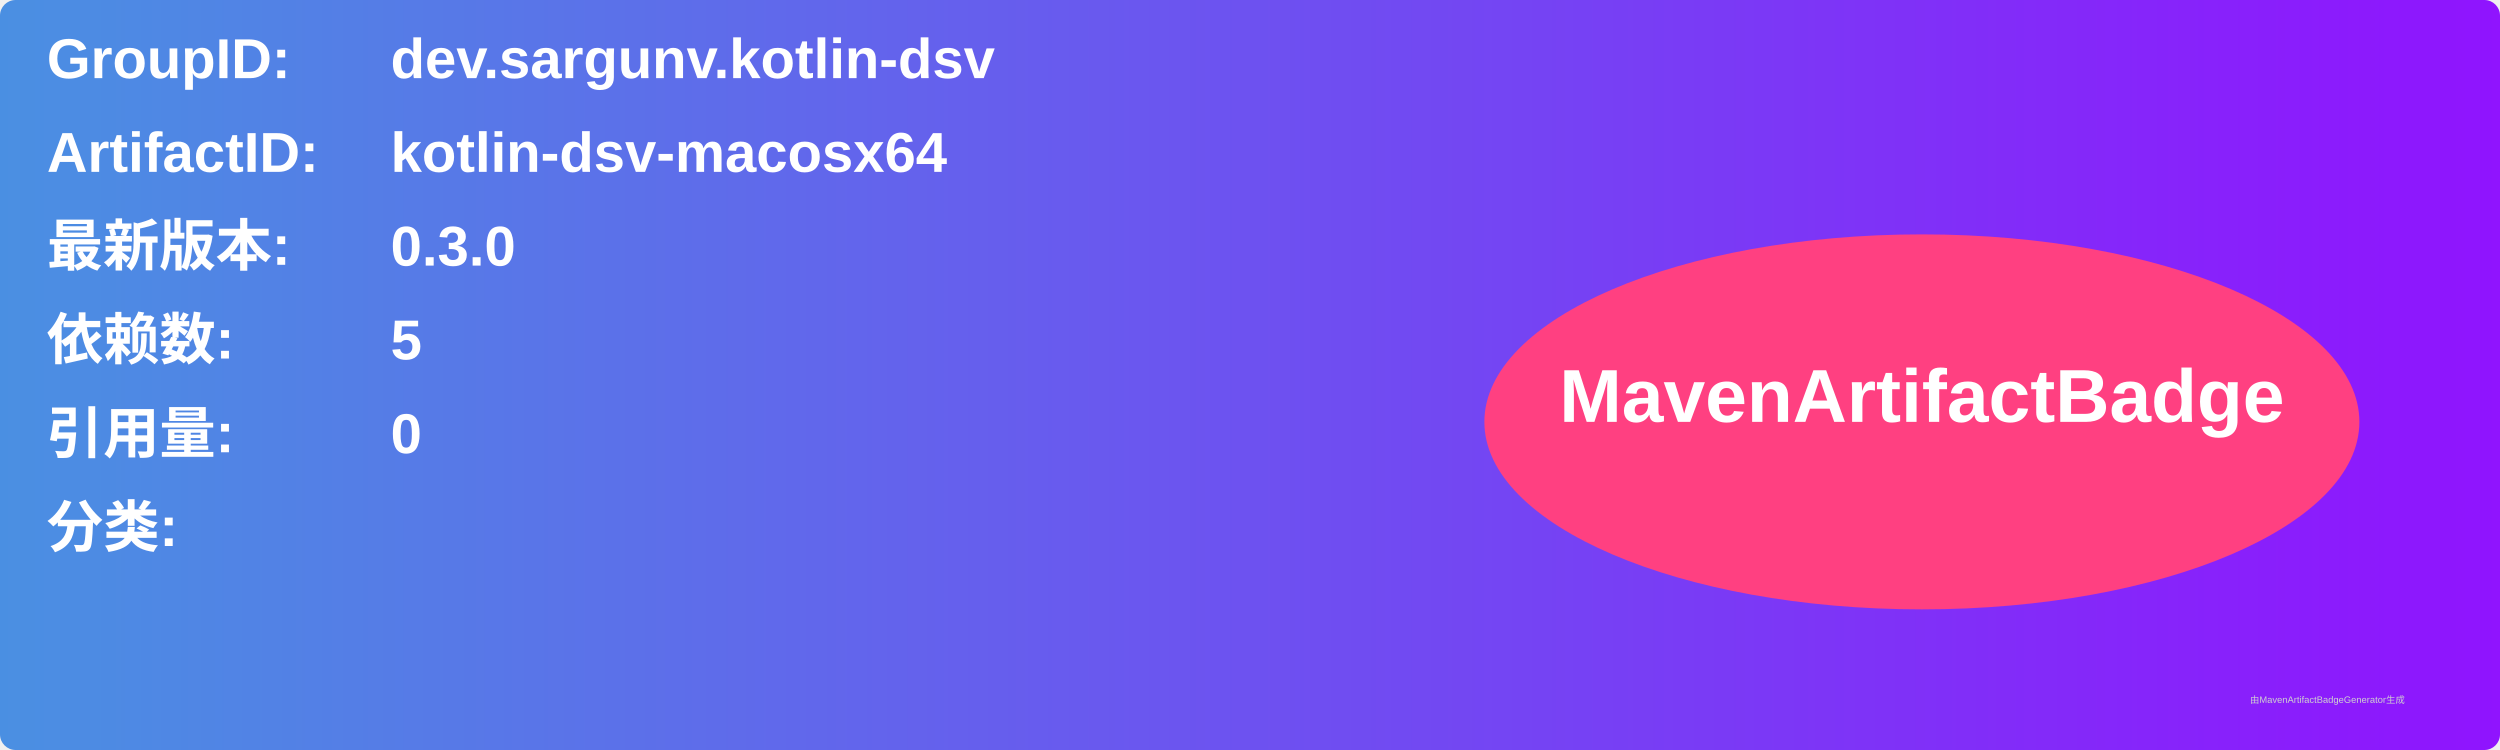
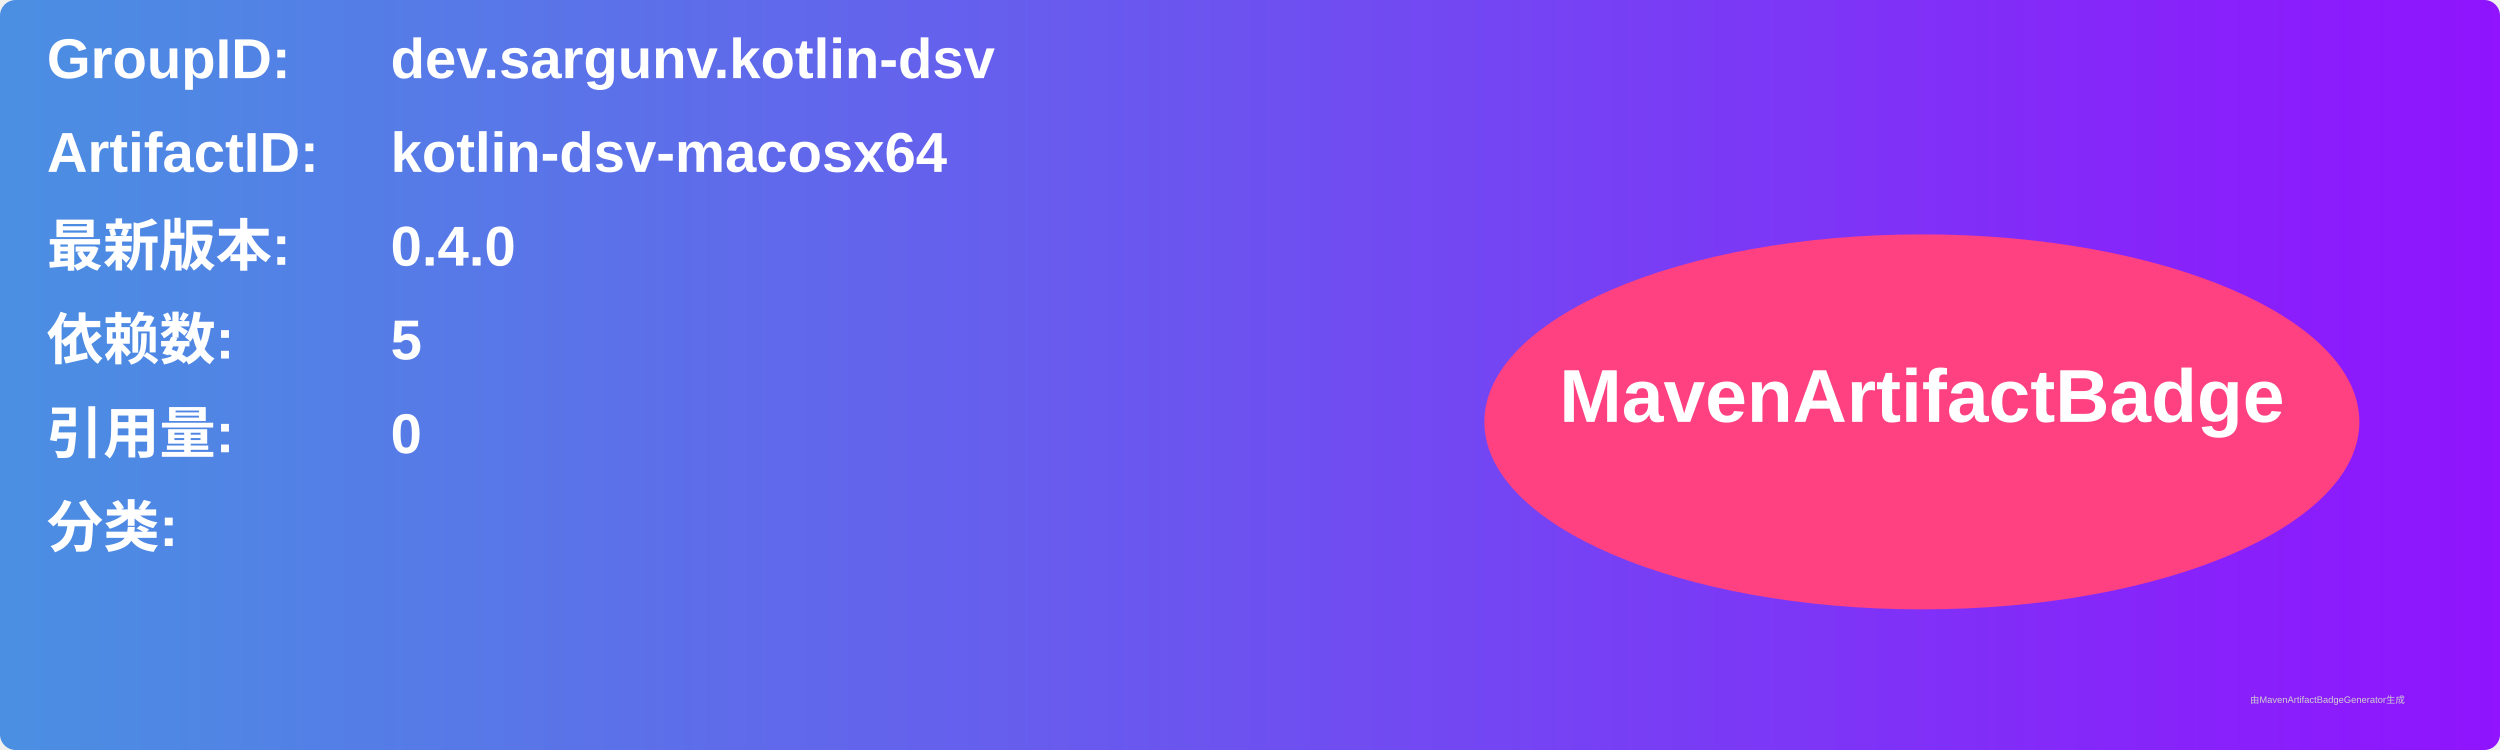
<svg xmlns="http://www.w3.org/2000/svg" width="800" height="240" viewBox="0 0 800 240">
  <linearGradient id="grad" x1="0%" y1="0%" x2="100%" y2="0%">
    <stop offset="0%" stop-color="#4a90e2" />
    <stop offset="100%" stop-color="#9013fe" />
  </linearGradient>
  <rect width="100%" height="100%" rx="5" ry="5" fill="url(#grad)" />
  <g transform="translate(15, 15)">
    <text x="0" y="10" font-family="Arial" font-size="18" fill="white" font-weight="bold" width="260">GroupID:</text>
    <text x="110" y="10" font-family="Arial" font-size="18" fill="white" font-weight="bold" width="460">dev.sargunv.kotlin-dsv</text>
    <text x="0" y="40" font-family="Arial" font-size="18" fill="white" font-weight="bold" width="260">ArtifactID:</text>
    <text x="110" y="40" font-family="Arial" font-size="18" fill="white" font-weight="bold" width="460">kotlin-dsv-macosx64</text>
    <text x="0" y="70" font-family="Arial" font-size="18" fill="white" font-weight="bold">最新版本:</text>
    <text x="110" y="70" font-family="Arial" font-size="18" fill="white" font-weight="bold">
-       <tspan font-weight="bold">0.3.0</tspan>
+       <tspan font-weight="bold">0.4.0</tspan>
    </text>
    <text x="0" y="100" font-family="Arial" font-size="18" fill="white" font-weight="bold">依赖数: </text>
    <text x="110" y="100" font-family="Arial" font-size="18" fill="white">
      <tspan font-weight="bold">5</tspan>
    </text>
    <text x="0" y="130" font-family="Arial" font-size="18" fill="white" font-weight="bold">引用量: </text>
    <text x="110" y="130" font-family="Arial" font-size="18" fill="white">
      <tspan font-weight="bold">0</tspan>
    </text>
    <text x="0" y="160" font-family="Arial" font-size="18" fill="white" font-weight="bold">分类:</text>
    <text x="10" y="190" font-family="Arial" font-size="10" fill="white">
      <tspan font-weight="bold" />
    </text>
    <ellipse cx="600" cy="120" rx="140" ry="60" fill="#ff4081" />
    <text x="600" y="120" text-anchor="middle" font-family="Arial" font-size="24" fill="white" font-weight="bold">MavenArtifactBadge</text>
  </g>
  <text x="720" y="225" font-family="Arial" font-size="3" fill="#d0d0d0">由MavenArtifactBadgeGenerator生成</text>
</svg>
